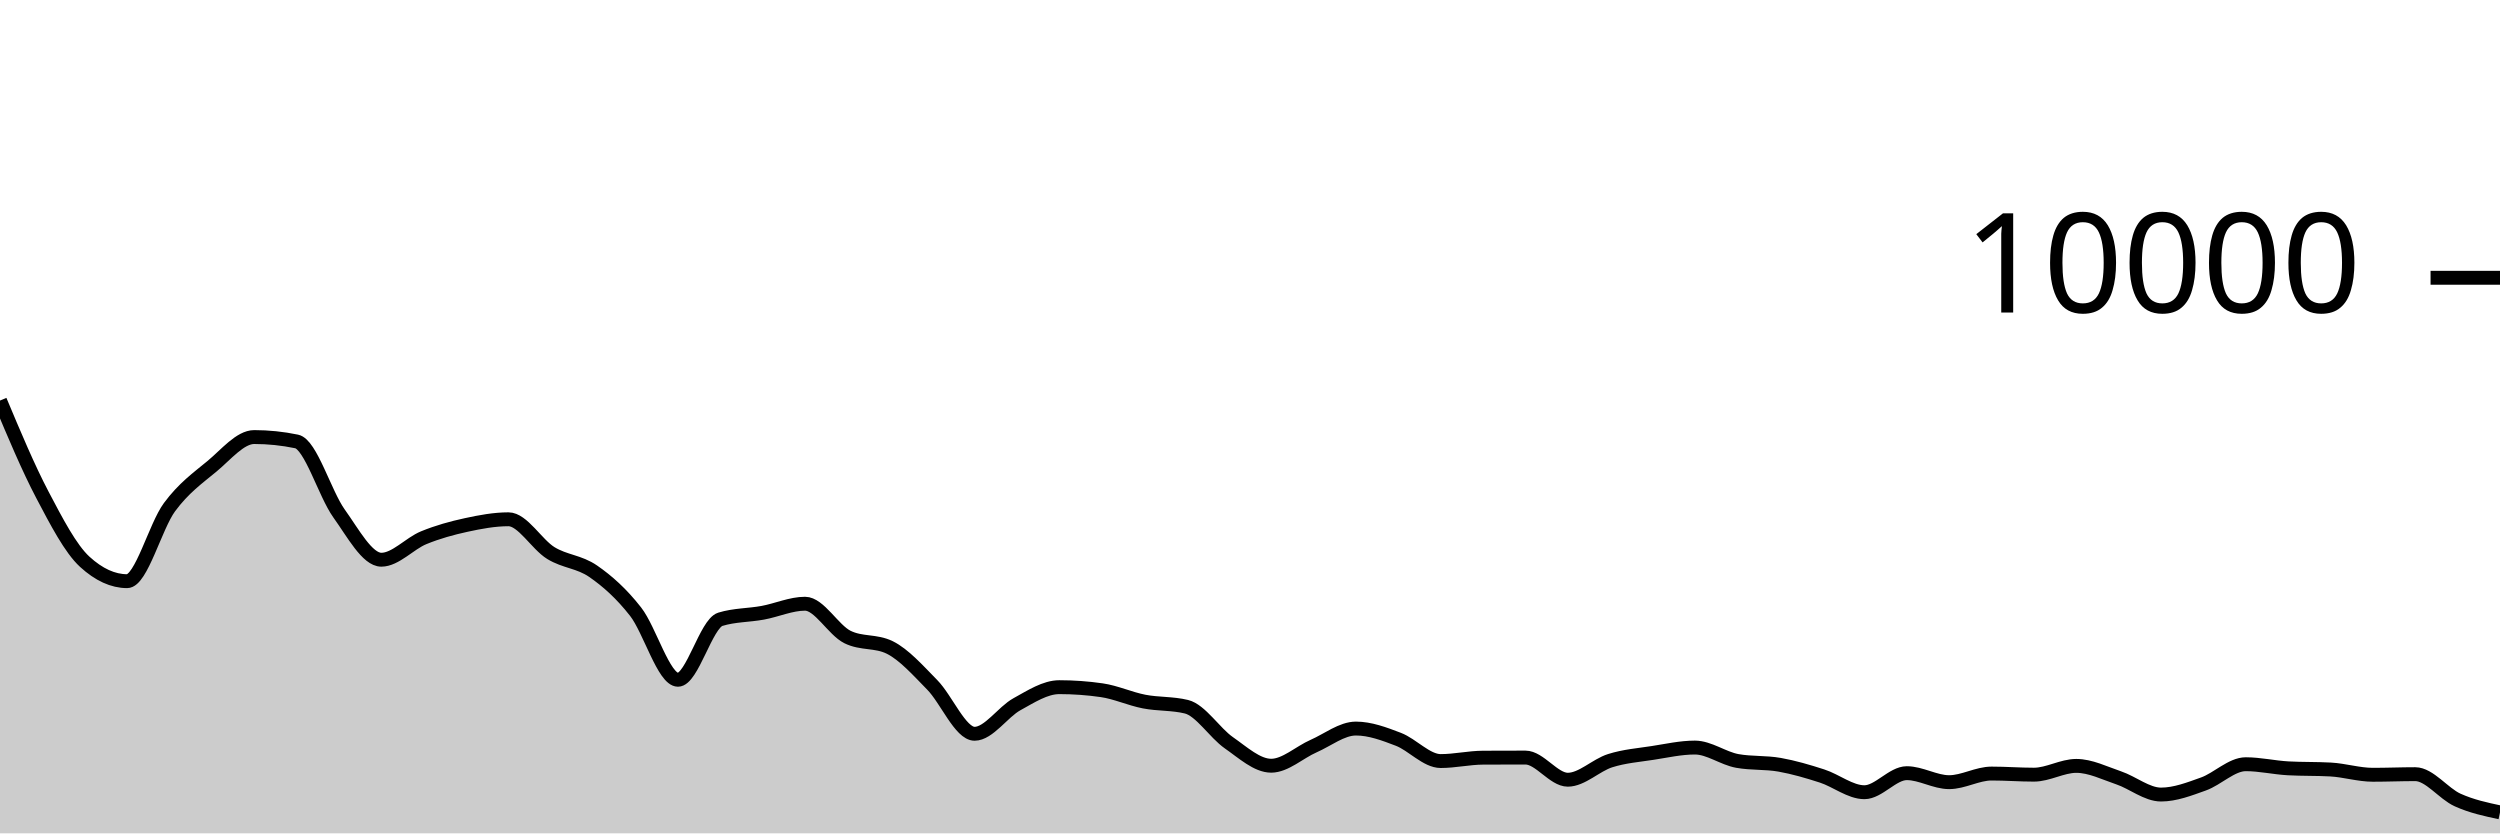
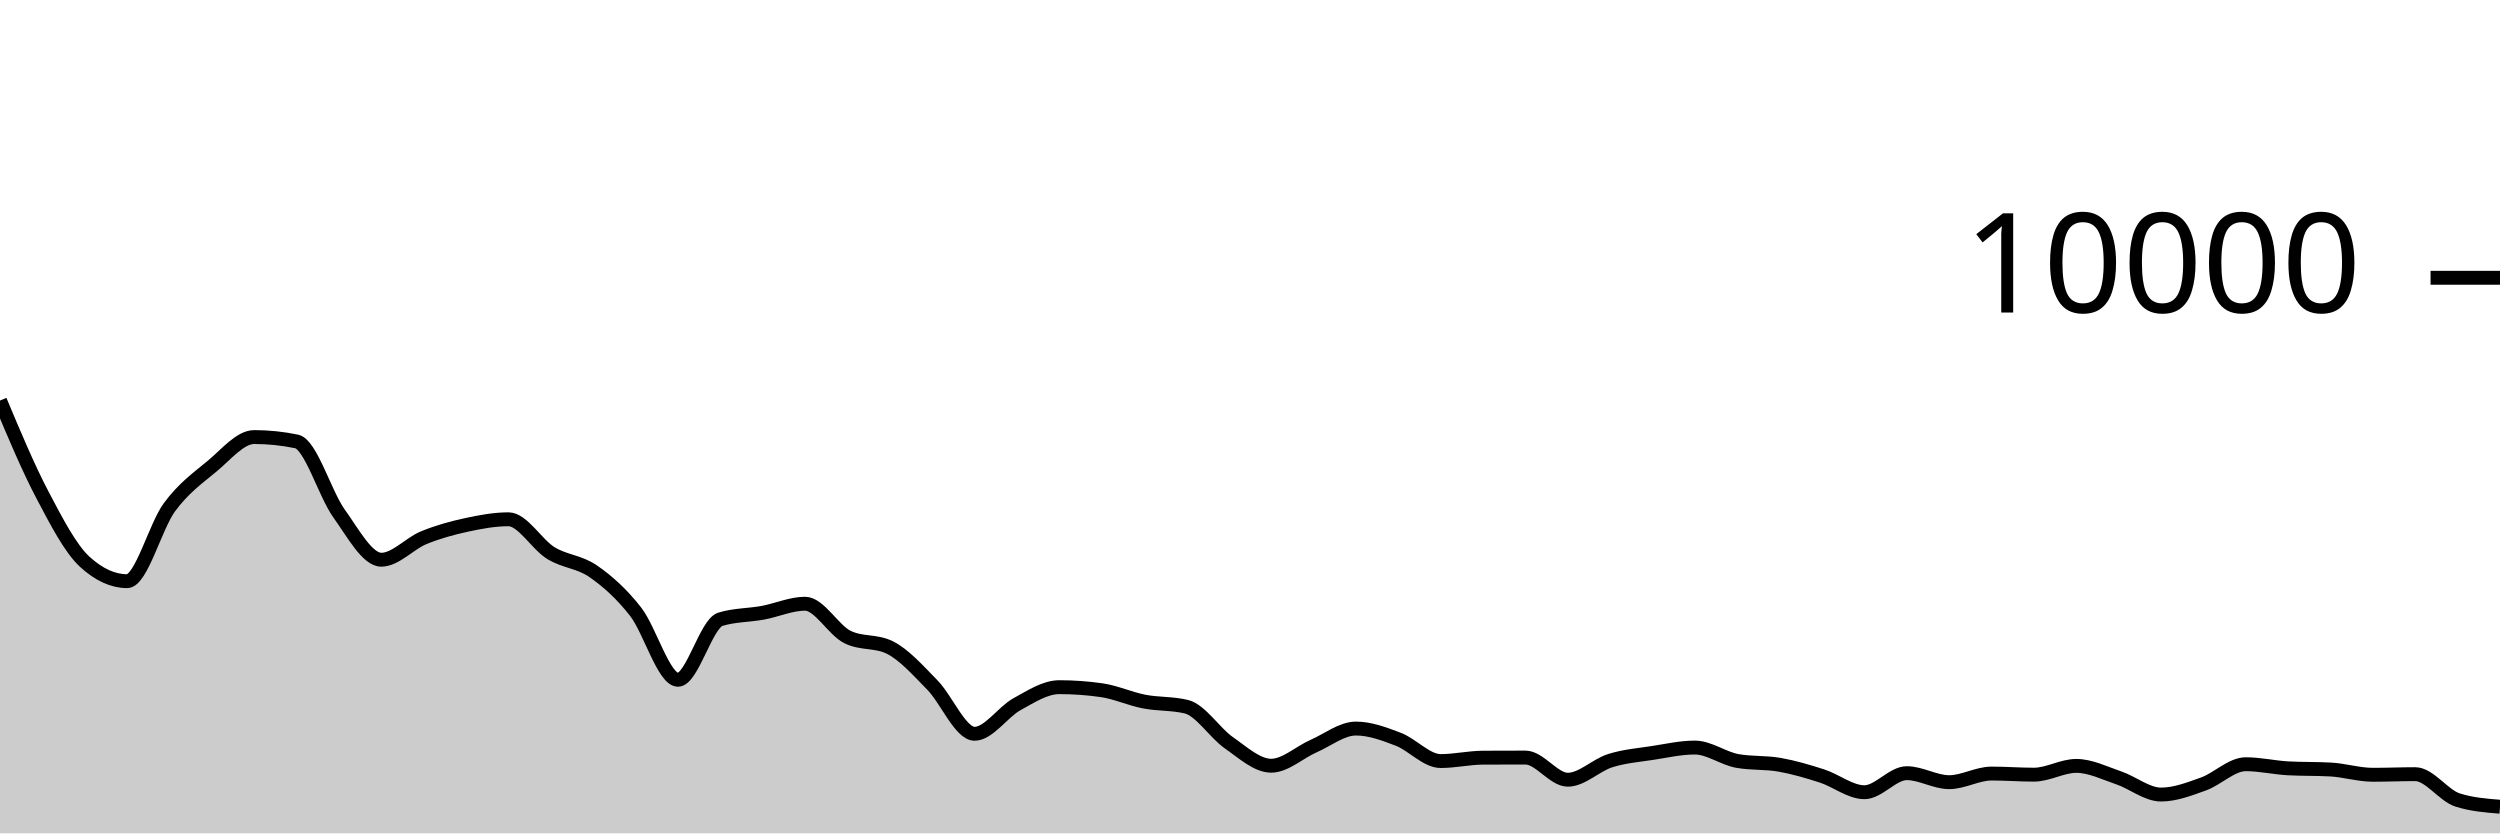
<svg xmlns="http://www.w3.org/2000/svg" viewBox="0 0 180 60">
  <g transform="translate(0,20)">
-     <path class="area" fill="rgba(0, 0, 0, 0.2)" d="M0,8.84C1.017,11.265,2.034,13.689,3.051,15.624C4.068,17.559,5.085,19.517,6.102,20.448C7.119,21.379,8.136,21.844,9.153,21.844C10.169,21.844,11.186,17.893,12.203,16.516C13.22,15.139,14.237,14.421,15.254,13.58C16.271,12.739,17.288,11.468,18.305,11.468C19.322,11.468,20.339,11.573,21.356,11.784C22.373,11.995,23.39,15.545,24.407,16.964C25.424,18.383,26.441,20.3,27.458,20.3C28.475,20.3,29.492,19.133,30.508,18.716C31.525,18.299,32.542,18.021,33.559,17.8C34.576,17.579,35.593,17.388,36.61,17.388C37.627,17.388,38.644,19.196,39.661,19.82C40.678,20.444,41.695,20.429,42.712,21.132C43.729,21.835,44.746,22.738,45.763,24.04C46.78,25.342,47.797,28.944,48.814,28.944C49.831,28.944,50.847,24.9,51.864,24.588C52.881,24.276,53.898,24.307,54.915,24.12C55.932,23.933,56.949,23.468,57.966,23.468C58.983,23.468,60,25.36,61.017,25.864C62.034,26.368,63.051,26.116,64.068,26.62C65.085,27.124,66.102,28.273,67.119,29.308C68.136,30.343,69.153,32.832,70.169,32.832C71.186,32.832,72.203,31.263,73.22,30.704C74.237,30.145,75.254,29.476,76.271,29.476C77.288,29.476,78.305,29.549,79.322,29.696C80.339,29.843,81.356,30.314,82.373,30.512C83.39,30.71,84.407,30.636,85.424,30.884C86.441,31.132,87.458,32.768,88.475,33.476C89.492,34.184,90.508,35.132,91.525,35.132C92.542,35.132,93.559,34.166,94.576,33.72C95.593,33.274,96.61,32.456,97.627,32.456C98.644,32.456,99.661,32.838,100.678,33.228C101.695,33.618,102.712,34.796,103.729,34.796C104.746,34.796,105.763,34.557,106.78,34.552C107.797,34.547,108.814,34.544,109.831,34.544C110.847,34.544,111.864,36.14,112.881,36.14C113.898,36.14,114.915,35.089,115.932,34.768C116.949,34.447,117.966,34.369,118.983,34.212C120,34.055,121.017,33.824,122.034,33.824C123.051,33.824,124.068,34.604,125.085,34.788C126.102,34.972,127.119,34.883,128.136,35.064C129.153,35.245,130.169,35.543,131.186,35.872C132.203,36.201,133.22,37.04,134.237,37.04C135.254,37.04,136.271,35.668,137.288,35.668C138.305,35.668,139.322,36.316,140.339,36.316C141.356,36.316,142.373,35.696,143.39,35.696C144.407,35.696,145.424,35.776,146.441,35.776C147.458,35.776,148.475,35.144,149.492,35.144C150.508,35.144,151.525,35.66,152.542,36.004C153.559,36.348,154.576,37.208,155.593,37.208C156.61,37.208,157.627,36.812,158.644,36.448C159.661,36.084,160.678,35.024,161.695,35.024C162.712,35.024,163.729,35.264,164.746,35.32C165.763,35.376,166.78,35.348,167.797,35.404C168.814,35.46,169.831,35.784,170.847,35.784C171.864,35.784,172.881,35.74,173.898,35.74C174.915,35.74,175.932,37.141,176.949,37.6C177.966,38.059,178.983,38.275,180,38.492L180,40C178.983,40,177.966,40,176.949,40C175.932,40,174.915,40,173.898,40C172.881,40,171.864,40,170.847,40C169.831,40,168.814,40,167.797,40C166.78,40,165.763,40,164.746,40C163.729,40,162.712,40,161.695,40C160.678,40,159.661,40,158.644,40C157.627,40,156.61,40,155.593,40C154.576,40,153.559,40,152.542,40C151.525,40,150.508,40,149.492,40C148.475,40,147.458,40,146.441,40C145.424,40,144.407,40,143.39,40C142.373,40,141.356,40,140.339,40C139.322,40,138.305,40,137.288,40C136.271,40,135.254,40,134.237,40C133.22,40,132.203,40,131.186,40C130.169,40,129.153,40,128.136,40C127.119,40,126.102,40,125.085,40C124.068,40,123.051,40,122.034,40C121.017,40,120,40,118.983,40C117.966,40,116.949,40,115.932,40C114.915,40,113.898,40,112.881,40C111.864,40,110.847,40,109.831,40C108.814,40,107.797,40,106.78,40C105.763,40,104.746,40,103.729,40C102.712,40,101.695,40,100.678,40C99.661,40,98.644,40,97.627,40C96.61,40,95.593,40,94.576,40C93.559,40,92.542,40,91.525,40C90.508,40,89.492,40,88.475,40C87.458,40,86.441,40,85.424,40C84.407,40,83.39,40,82.373,40C81.356,40,80.339,40,79.322,40C78.305,40,77.288,40,76.271,40C75.254,40,74.237,40,73.22,40C72.203,40,71.186,40,70.169,40C69.153,40,68.136,40,67.119,40C66.102,40,65.085,40,64.068,40C63.051,40,62.034,40,61.017,40C60,40,58.983,40,57.966,40C56.949,40,55.932,40,54.915,40C53.898,40,52.881,40,51.864,40C50.847,40,49.831,40,48.814,40C47.797,40,46.78,40,45.763,40C44.746,40,43.729,40,42.712,40C41.695,40,40.678,40,39.661,40C38.644,40,37.627,40,36.61,40C35.593,40,34.576,40,33.559,40C32.542,40,31.525,40,30.508,40C29.492,40,28.475,40,27.458,40C26.441,40,25.424,40,24.407,40C23.39,40,22.373,40,21.356,40C20.339,40,19.322,40,18.305,40C17.288,40,16.271,40,15.254,40C14.237,40,13.22,40,12.203,40C11.186,40,10.169,40,9.153,40C8.136,40,7.119,40,6.102,40C5.085,40,4.068,40,3.051,40C2.034,40,1.017,40,0,40Z" />
-     <path class="line" stroke="black" fill="none" d="M0,8.84C1.017,11.265,2.034,13.689,3.051,15.624C4.068,17.559,5.085,19.517,6.102,20.448C7.119,21.379,8.136,21.844,9.153,21.844C10.169,21.844,11.186,17.893,12.203,16.516C13.22,15.139,14.237,14.421,15.254,13.58C16.271,12.739,17.288,11.468,18.305,11.468C19.322,11.468,20.339,11.573,21.356,11.784C22.373,11.995,23.39,15.545,24.407,16.964C25.424,18.383,26.441,20.3,27.458,20.3C28.475,20.3,29.492,19.133,30.508,18.716C31.525,18.299,32.542,18.021,33.559,17.8C34.576,17.579,35.593,17.388,36.61,17.388C37.627,17.388,38.644,19.196,39.661,19.82C40.678,20.444,41.695,20.429,42.712,21.132C43.729,21.835,44.746,22.738,45.763,24.04C46.78,25.342,47.797,28.944,48.814,28.944C49.831,28.944,50.847,24.9,51.864,24.588C52.881,24.276,53.898,24.307,54.915,24.12C55.932,23.933,56.949,23.468,57.966,23.468C58.983,23.468,60,25.36,61.017,25.864C62.034,26.368,63.051,26.116,64.068,26.62C65.085,27.124,66.102,28.273,67.119,29.308C68.136,30.343,69.153,32.832,70.169,32.832C71.186,32.832,72.203,31.263,73.22,30.704C74.237,30.145,75.254,29.476,76.271,29.476C77.288,29.476,78.305,29.549,79.322,29.696C80.339,29.843,81.356,30.314,82.373,30.512C83.39,30.71,84.407,30.636,85.424,30.884C86.441,31.132,87.458,32.768,88.475,33.476C89.492,34.184,90.508,35.132,91.525,35.132C92.542,35.132,93.559,34.166,94.576,33.72C95.593,33.274,96.61,32.456,97.627,32.456C98.644,32.456,99.661,32.838,100.678,33.228C101.695,33.618,102.712,34.796,103.729,34.796C104.746,34.796,105.763,34.557,106.78,34.552C107.797,34.547,108.814,34.544,109.831,34.544C110.847,34.544,111.864,36.14,112.881,36.14C113.898,36.14,114.915,35.089,115.932,34.768C116.949,34.447,117.966,34.369,118.983,34.212C120,34.055,121.017,33.824,122.034,33.824C123.051,33.824,124.068,34.604,125.085,34.788C126.102,34.972,127.119,34.883,128.136,35.064C129.153,35.245,130.169,35.543,131.186,35.872C132.203,36.201,133.22,37.04,134.237,37.04C135.254,37.04,136.271,35.668,137.288,35.668C138.305,35.668,139.322,36.316,140.339,36.316C141.356,36.316,142.373,35.696,143.39,35.696C144.407,35.696,145.424,35.776,146.441,35.776C147.458,35.776,148.475,35.144,149.492,35.144C150.508,35.144,151.525,35.66,152.542,36.004C153.559,36.348,154.576,37.208,155.593,37.208C156.61,37.208,157.627,36.812,158.644,36.448C159.661,36.084,160.678,35.024,161.695,35.024C162.712,35.024,163.729,35.264,164.746,35.32C165.763,35.376,166.78,35.348,167.797,35.404C168.814,35.46,169.831,35.784,170.847,35.784C171.864,35.784,172.881,35.74,173.898,35.74C174.915,35.74,175.932,37.141,176.949,37.6C177.966,38.059,178.983,38.275,180,38.492" />
+     <path class="area" fill="rgba(0, 0, 0, 0.2)" d="M0,8.84C1.017,11.265,2.034,13.689,3.051,15.624C4.068,17.559,5.085,19.517,6.102,20.448C7.119,21.379,8.136,21.844,9.153,21.844C10.169,21.844,11.186,17.893,12.203,16.516C13.22,15.139,14.237,14.421,15.254,13.58C16.271,12.739,17.288,11.468,18.305,11.468C19.322,11.468,20.339,11.573,21.356,11.784C22.373,11.995,23.39,15.545,24.407,16.964C25.424,18.383,26.441,20.3,27.458,20.3C28.475,20.3,29.492,19.133,30.508,18.716C31.525,18.299,32.542,18.021,33.559,17.8C34.576,17.579,35.593,17.388,36.61,17.388C37.627,17.388,38.644,19.196,39.661,19.82C40.678,20.444,41.695,20.429,42.712,21.132C43.729,21.835,44.746,22.738,45.763,24.04C46.78,25.342,47.797,28.944,48.814,28.944C49.831,28.944,50.847,24.9,51.864,24.588C52.881,24.276,53.898,24.307,54.915,24.12C55.932,23.933,56.949,23.468,57.966,23.468C58.983,23.468,60,25.36,61.017,25.864C62.034,26.368,63.051,26.116,64.068,26.62C65.085,27.124,66.102,28.273,67.119,29.308C68.136,30.343,69.153,32.832,70.169,32.832C71.186,32.832,72.203,31.263,73.22,30.704C74.237,30.145,75.254,29.476,76.271,29.476C77.288,29.476,78.305,29.549,79.322,29.696C80.339,29.843,81.356,30.314,82.373,30.512C83.39,30.71,84.407,30.636,85.424,30.884C86.441,31.132,87.458,32.768,88.475,33.476C89.492,34.184,90.508,35.132,91.525,35.132C92.542,35.132,93.559,34.166,94.576,33.72C95.593,33.274,96.61,32.456,97.627,32.456C98.644,32.456,99.661,32.838,100.678,33.228C101.695,33.618,102.712,34.796,103.729,34.796C104.746,34.796,105.763,34.557,106.78,34.552C107.797,34.547,108.814,34.544,109.831,34.544C110.847,34.544,111.864,36.14,112.881,36.14C113.898,36.14,114.915,35.089,115.932,34.768C116.949,34.447,117.966,34.369,118.983,34.212C120,34.055,121.017,33.824,122.034,33.824C123.051,33.824,124.068,34.604,125.085,34.788C126.102,34.972,127.119,34.883,128.136,35.064C129.153,35.245,130.169,35.543,131.186,35.872C132.203,36.201,133.22,37.04,134.237,37.04C135.254,37.04,136.271,35.668,137.288,35.668C138.305,35.668,139.322,36.316,140.339,36.316C141.356,36.316,142.373,35.696,143.39,35.696C144.407,35.696,145.424,35.776,146.441,35.776C147.458,35.776,148.475,35.144,149.492,35.144C150.508,35.144,151.525,35.66,152.542,36.004C153.559,36.348,154.576,37.208,155.593,37.208C156.61,37.208,157.627,36.812,158.644,36.448C159.661,36.084,160.678,35.024,161.695,35.024C162.712,35.024,163.729,35.264,164.746,35.32C165.763,35.376,166.78,35.348,167.797,35.404C168.814,35.46,169.831,35.784,170.847,35.784C171.864,35.784,172.881,35.74,173.898,35.74C174.915,35.74,175.932,37.277,176.949,37.6C177.966,37.923,178.983,38.003,180,38.084L180,40C178.983,40,177.966,40,176.949,40C175.932,40,174.915,40,173.898,40C172.881,40,171.864,40,170.847,40C169.831,40,168.814,40,167.797,40C166.78,40,165.763,40,164.746,40C163.729,40,162.712,40,161.695,40C160.678,40,159.661,40,158.644,40C157.627,40,156.61,40,155.593,40C154.576,40,153.559,40,152.542,40C151.525,40,150.508,40,149.492,40C148.475,40,147.458,40,146.441,40C145.424,40,144.407,40,143.39,40C142.373,40,141.356,40,140.339,40C139.322,40,138.305,40,137.288,40C136.271,40,135.254,40,134.237,40C133.22,40,132.203,40,131.186,40C130.169,40,129.153,40,128.136,40C127.119,40,126.102,40,125.085,40C124.068,40,123.051,40,122.034,40C121.017,40,120,40,118.983,40C117.966,40,116.949,40,115.932,40C114.915,40,113.898,40,112.881,40C111.864,40,110.847,40,109.831,40C108.814,40,107.797,40,106.78,40C105.763,40,104.746,40,103.729,40C102.712,40,101.695,40,100.678,40C99.661,40,98.644,40,97.627,40C96.61,40,95.593,40,94.576,40C93.559,40,92.542,40,91.525,40C90.508,40,89.492,40,88.475,40C87.458,40,86.441,40,85.424,40C84.407,40,83.39,40,82.373,40C81.356,40,80.339,40,79.322,40C78.305,40,77.288,40,76.271,40C75.254,40,74.237,40,73.22,40C72.203,40,71.186,40,70.169,40C69.153,40,68.136,40,67.119,40C66.102,40,65.085,40,64.068,40C63.051,40,62.034,40,61.017,40C60,40,58.983,40,57.966,40C56.949,40,55.932,40,54.915,40C53.898,40,52.881,40,51.864,40C50.847,40,49.831,40,48.814,40C47.797,40,46.78,40,45.763,40C44.746,40,43.729,40,42.712,40C41.695,40,40.678,40,39.661,40C38.644,40,37.627,40,36.61,40C35.593,40,34.576,40,33.559,40C32.542,40,31.525,40,30.508,40C29.492,40,28.475,40,27.458,40C26.441,40,25.424,40,24.407,40C23.39,40,22.373,40,21.356,40C20.339,40,19.322,40,18.305,40C17.288,40,16.271,40,15.254,40C14.237,40,13.22,40,12.203,40C11.186,40,10.169,40,9.153,40C8.136,40,7.119,40,6.102,40C5.085,40,4.068,40,3.051,40C2.034,40,1.017,40,0,40Z" />
+     <path class="line" stroke="black" fill="none" d="M0,8.84C1.017,11.265,2.034,13.689,3.051,15.624C4.068,17.559,5.085,19.517,6.102,20.448C7.119,21.379,8.136,21.844,9.153,21.844C10.169,21.844,11.186,17.893,12.203,16.516C13.22,15.139,14.237,14.421,15.254,13.58C16.271,12.739,17.288,11.468,18.305,11.468C19.322,11.468,20.339,11.573,21.356,11.784C22.373,11.995,23.39,15.545,24.407,16.964C25.424,18.383,26.441,20.3,27.458,20.3C28.475,20.3,29.492,19.133,30.508,18.716C31.525,18.299,32.542,18.021,33.559,17.8C34.576,17.579,35.593,17.388,36.61,17.388C37.627,17.388,38.644,19.196,39.661,19.82C40.678,20.444,41.695,20.429,42.712,21.132C43.729,21.835,44.746,22.738,45.763,24.04C46.78,25.342,47.797,28.944,48.814,28.944C49.831,28.944,50.847,24.9,51.864,24.588C52.881,24.276,53.898,24.307,54.915,24.12C55.932,23.933,56.949,23.468,57.966,23.468C58.983,23.468,60,25.36,61.017,25.864C62.034,26.368,63.051,26.116,64.068,26.62C65.085,27.124,66.102,28.273,67.119,29.308C68.136,30.343,69.153,32.832,70.169,32.832C71.186,32.832,72.203,31.263,73.22,30.704C74.237,30.145,75.254,29.476,76.271,29.476C77.288,29.476,78.305,29.549,79.322,29.696C80.339,29.843,81.356,30.314,82.373,30.512C83.39,30.71,84.407,30.636,85.424,30.884C86.441,31.132,87.458,32.768,88.475,33.476C89.492,34.184,90.508,35.132,91.525,35.132C92.542,35.132,93.559,34.166,94.576,33.72C95.593,33.274,96.61,32.456,97.627,32.456C98.644,32.456,99.661,32.838,100.678,33.228C101.695,33.618,102.712,34.796,103.729,34.796C104.746,34.796,105.763,34.557,106.78,34.552C107.797,34.547,108.814,34.544,109.831,34.544C110.847,34.544,111.864,36.14,112.881,36.14C113.898,36.14,114.915,35.089,115.932,34.768C116.949,34.447,117.966,34.369,118.983,34.212C120,34.055,121.017,33.824,122.034,33.824C123.051,33.824,124.068,34.604,125.085,34.788C126.102,34.972,127.119,34.883,128.136,35.064C129.153,35.245,130.169,35.543,131.186,35.872C132.203,36.201,133.22,37.04,134.237,37.04C135.254,37.04,136.271,35.668,137.288,35.668C138.305,35.668,139.322,36.316,140.339,36.316C141.356,36.316,142.373,35.696,143.39,35.696C144.407,35.696,145.424,35.776,146.441,35.776C147.458,35.776,148.475,35.144,149.492,35.144C150.508,35.144,151.525,35.66,152.542,36.004C153.559,36.348,154.576,37.208,155.593,37.208C156.61,37.208,157.627,36.812,158.644,36.448C159.661,36.084,160.678,35.024,161.695,35.024C162.712,35.024,163.729,35.264,164.746,35.32C165.763,35.376,166.78,35.348,167.797,35.404C168.814,35.46,169.831,35.784,170.847,35.784C171.864,35.784,172.881,35.74,173.898,35.74C174.915,35.74,175.932,37.277,176.949,37.6C177.966,37.923,178.983,38.003,180,38.084" />
    <path class="axis-ceiling" stroke-width="1" stroke="black" fill="none" d="M175,0L180,0" />
    <text class="axis-ceiling-label" font-family="sans-serif" text-anchor="end" font-size="10px" x="170" y="2.5">10000</text>
  </g>
</svg>
